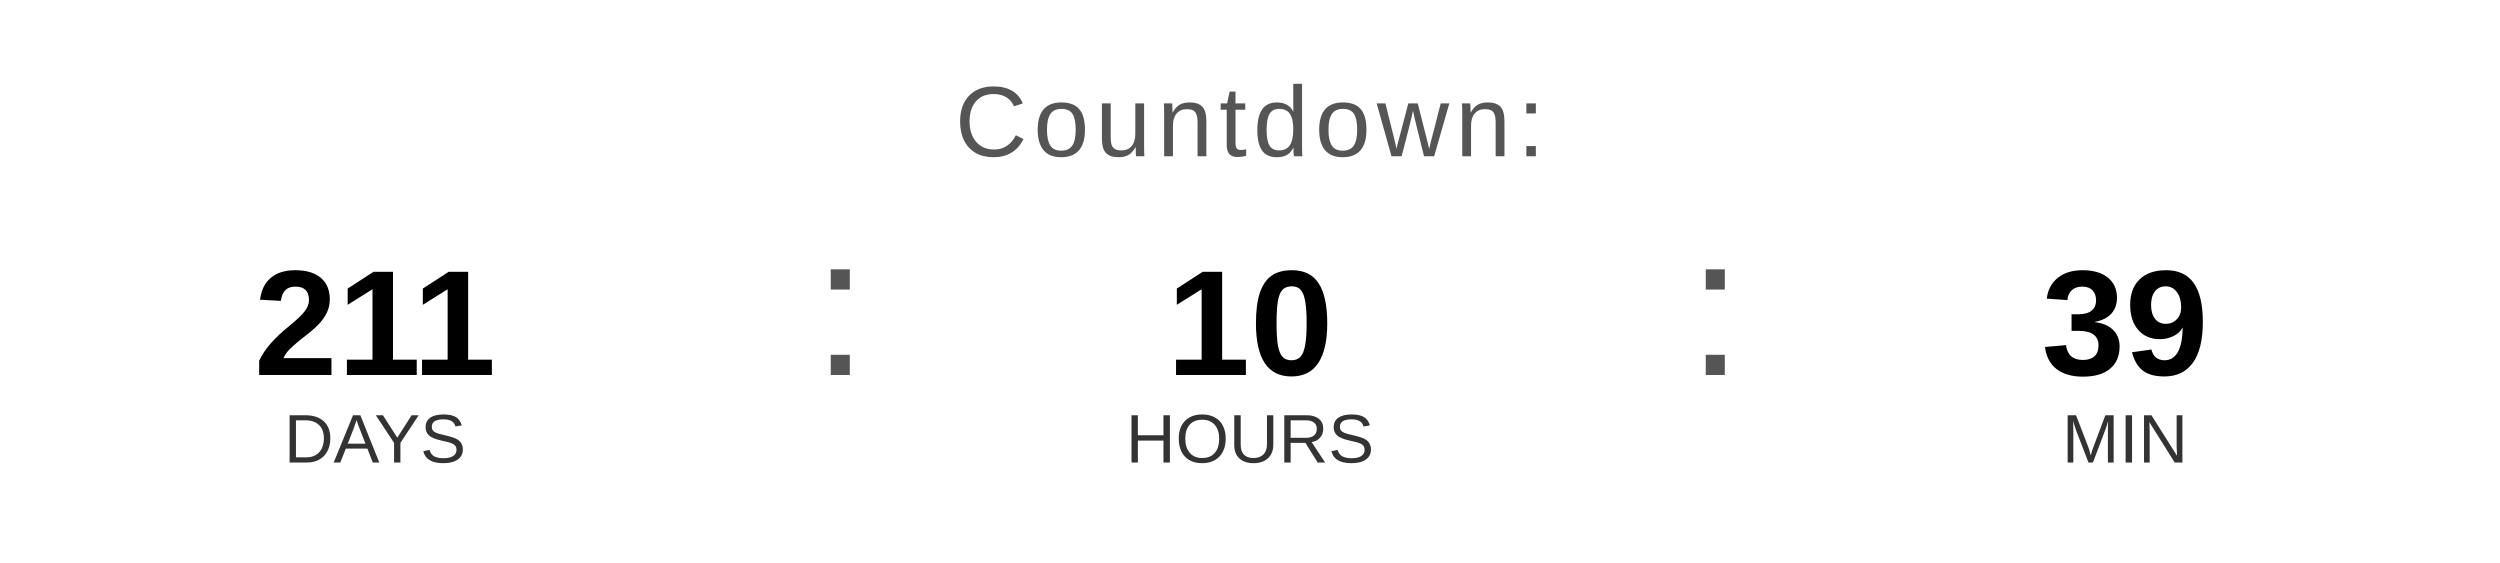
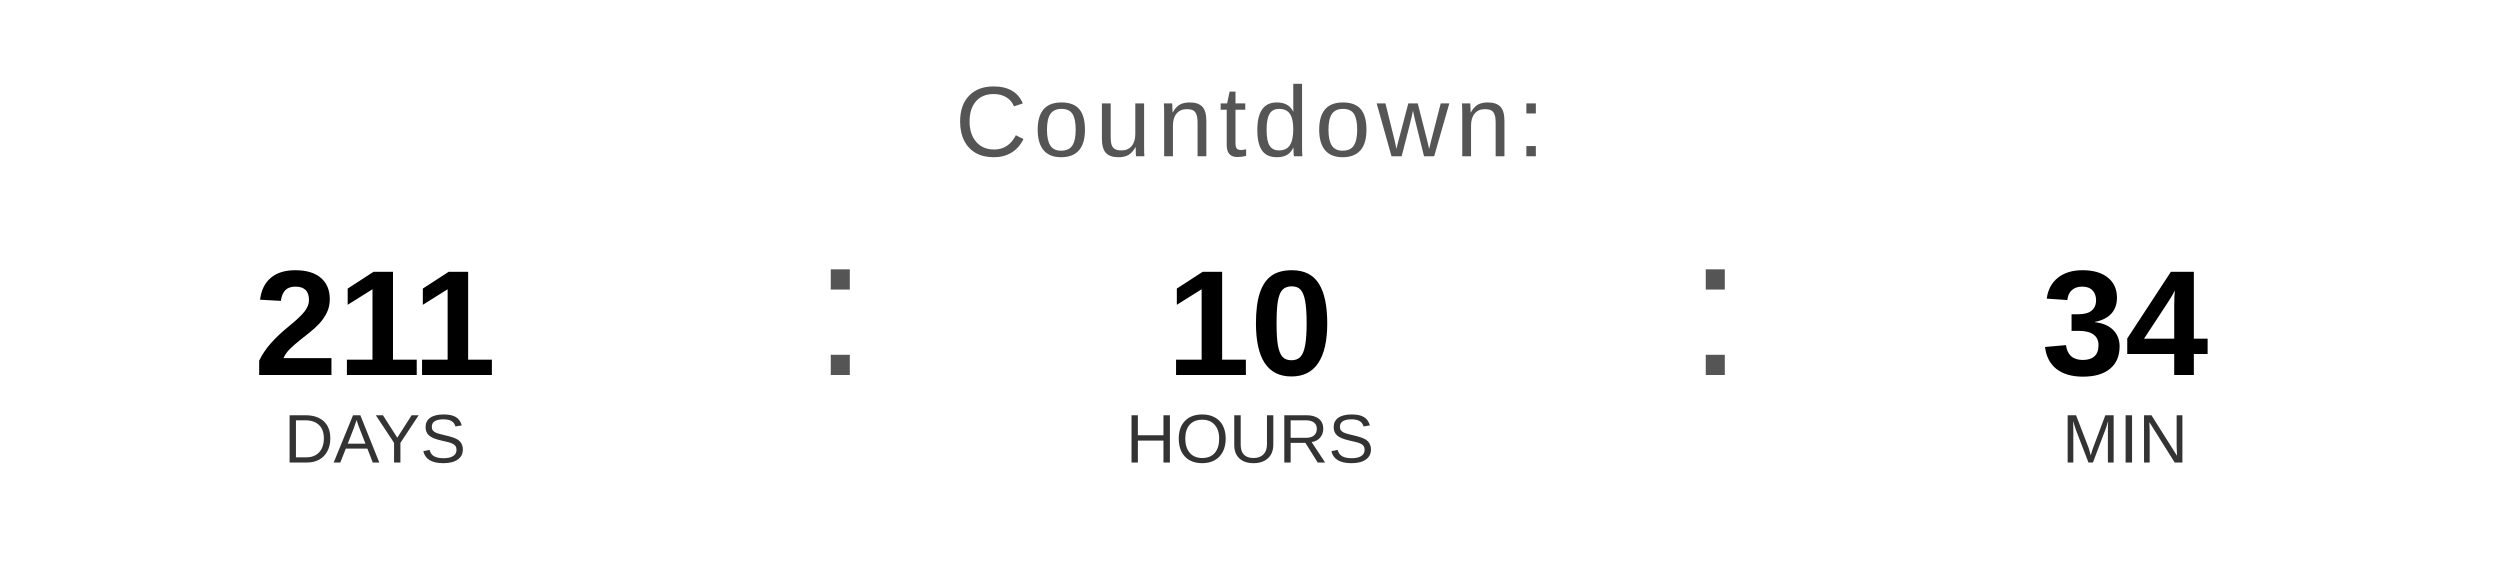
<svg xmlns="http://www.w3.org/2000/svg" width="400" height="90" viewBox="0 0 400 90">
  <text x="200" y="25" font-family="Arial, Helvetica, sans-serif" font-size="16" fill="#555555" text-anchor="middle" letter-spacing="1">
    Countdown:
  </text>
  <text x="60" y="60" font-family="Arial, Helvetica, sans-serif" font-size="24" font-weight="bold" fill="#000000" text-anchor="middle">211</text>
  <text x="60" y="74" font-family="Arial, Helvetica, sans-serif" font-size="11" fill="#333333" text-anchor="middle">DAYS</text>
  <text x="130" y="60" font-family="Arial, sans-serif" font-size="32" fill="#555555">:</text>
  <text x="200" y="60" font-family="Arial, Helvetica, sans-serif" font-size="24" font-weight="bold" fill="#000000" text-anchor="middle">10</text>
  <text x="200" y="74" font-family="Arial, Helvetica, sans-serif" font-size="11" fill="#333333" text-anchor="middle">HOURS</text>
  <text x="270" y="60" font-family="Arial, sans-serif" font-size="32" fill="#555555">:</text>
-   <text x="340" y="60" font-family="Arial, Helvetica, sans-serif" font-size="24" font-weight="bold" fill="#000000" text-anchor="middle">39</text>
+   <text x="340" y="60" font-family="Arial, Helvetica, sans-serif" font-size="24" font-weight="bold" fill="#000000" text-anchor="middle">34</text>
  <text x="340" y="74" font-family="Arial, Helvetica, sans-serif" font-size="11" fill="#333333" text-anchor="middle">MIN</text>
</svg>
